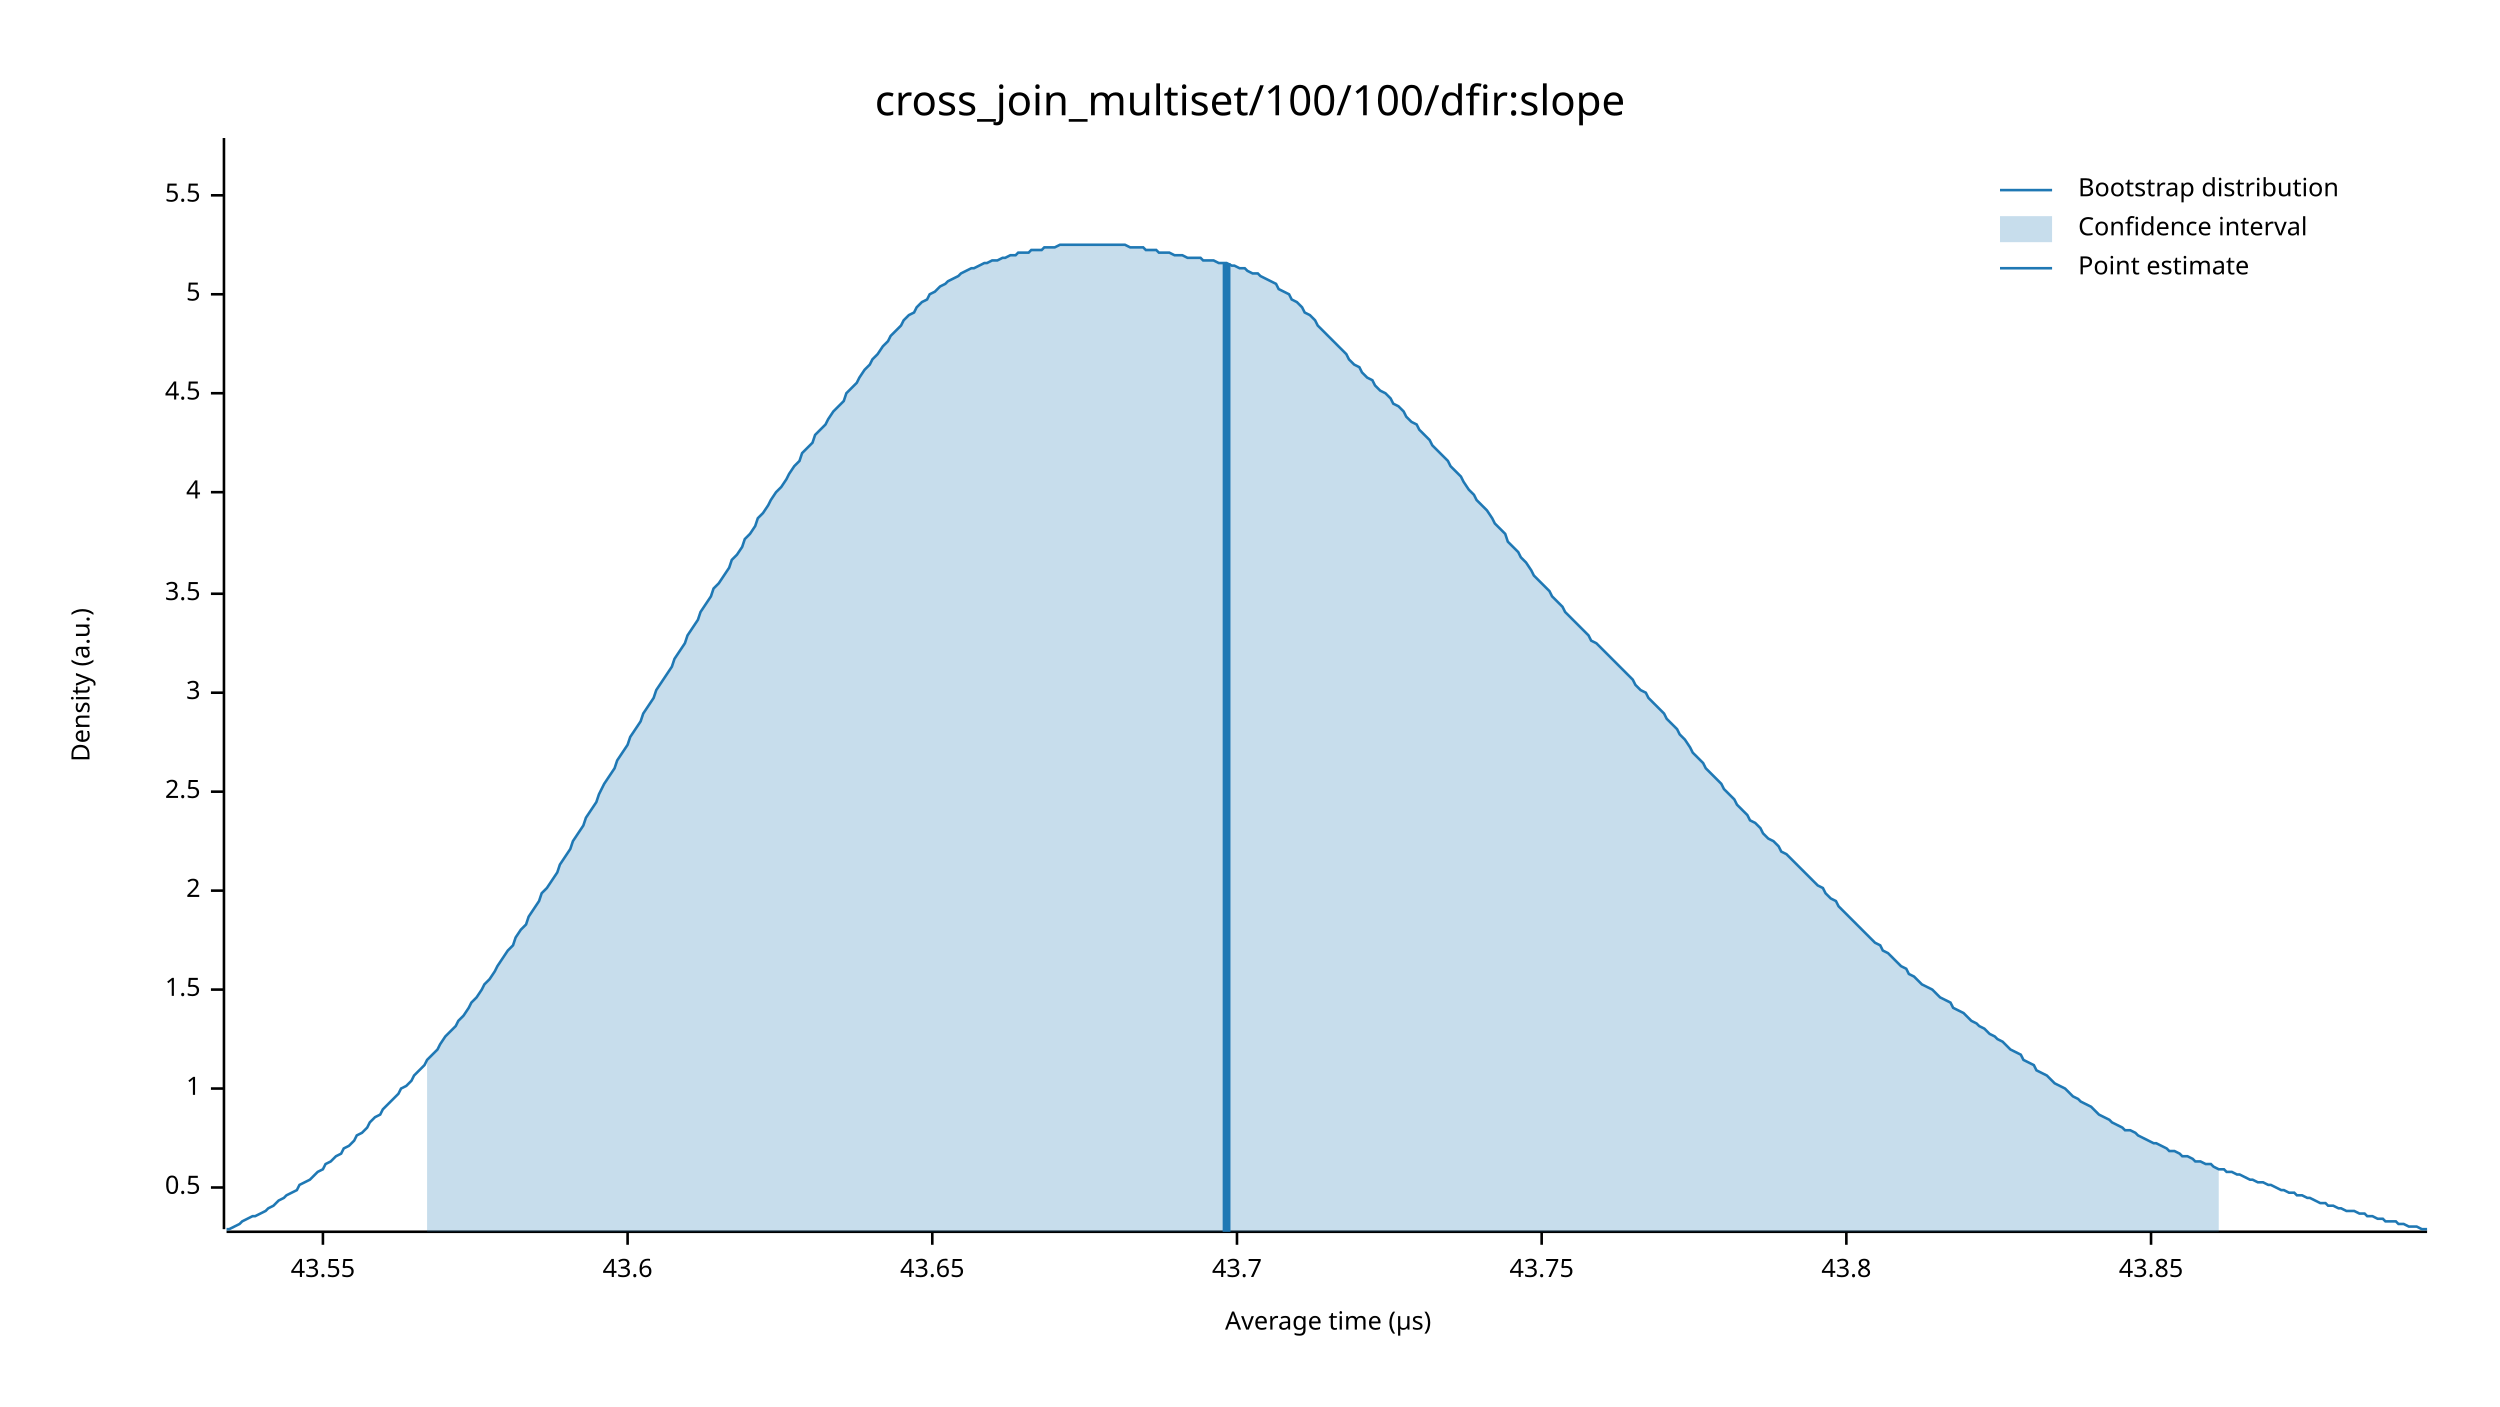
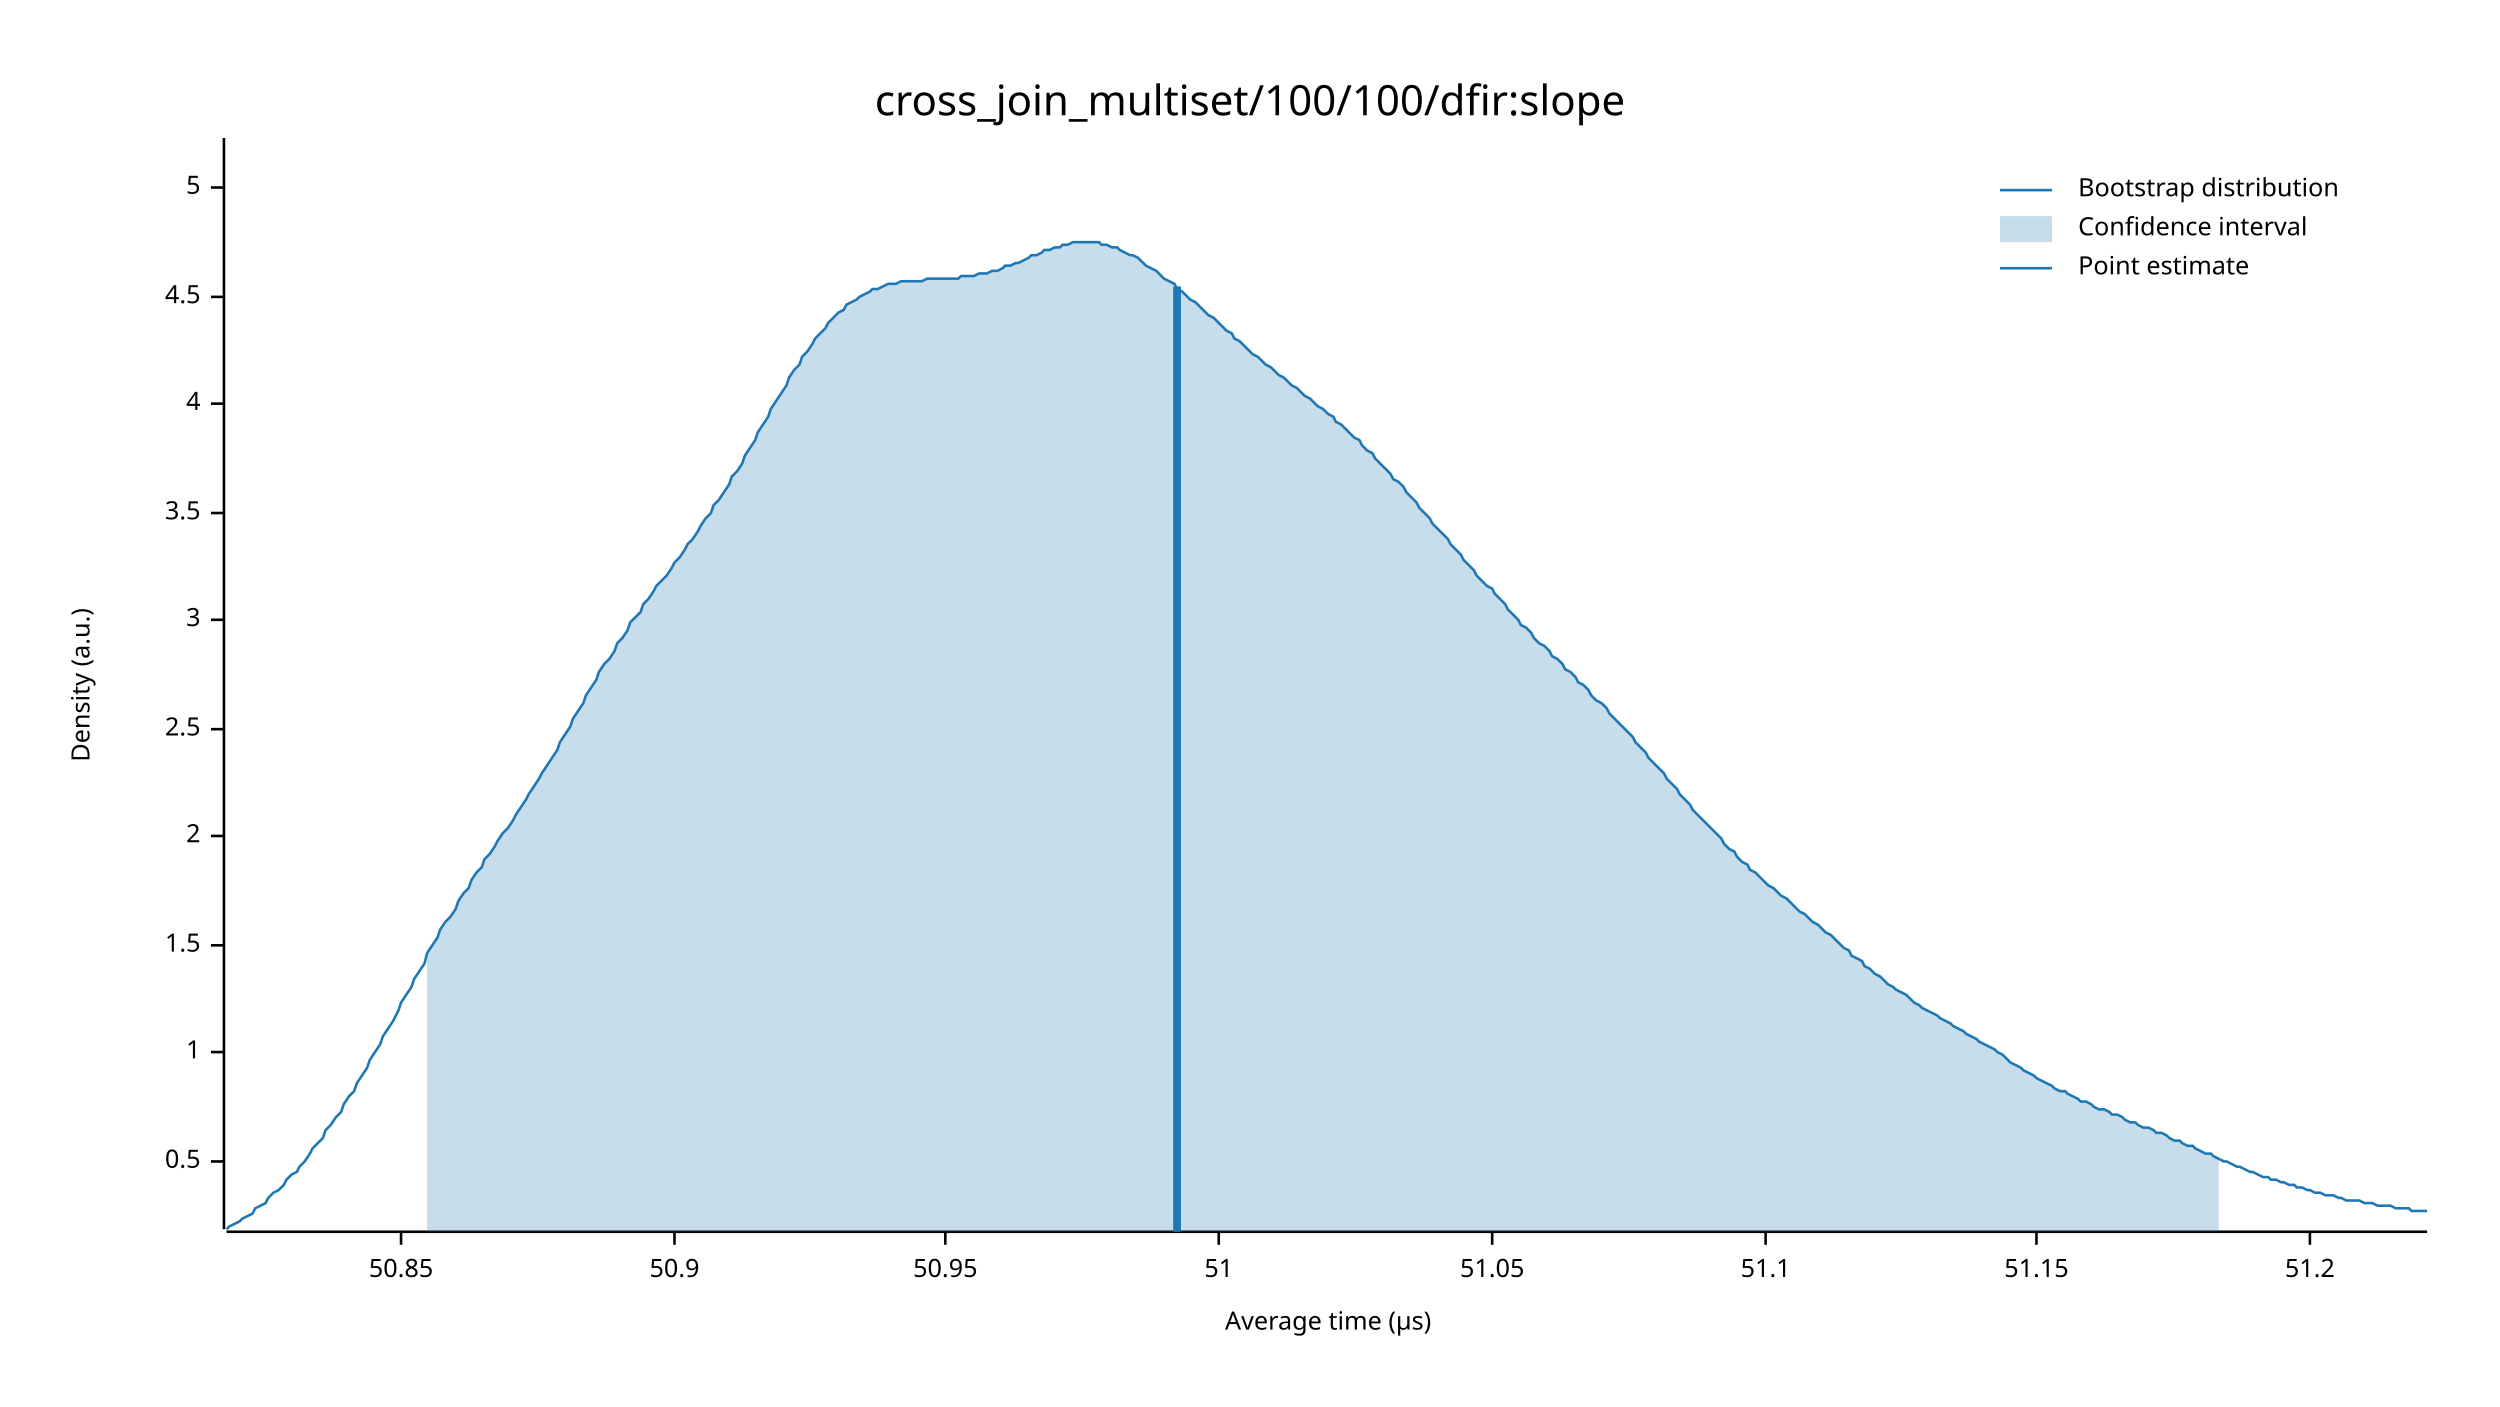
<svg xmlns="http://www.w3.org/2000/svg" width="960" height="540" viewBox="0 0 960 540">
  <text x="480" y="32" dy="0.76em" text-anchor="middle" font-family="sans-serif" font-size="16.129" opacity="1" fill="#000000">
cross_join_multiset/100/100/dfir:slope
</text>
  <text x="27" y="263" dy="0.76em" text-anchor="middle" font-family="sans-serif" font-size="9.677" opacity="1" fill="#000000" transform="rotate(270, 27, 263)">
Density (a.u.)
</text>
  <text x="510" y="513" dy="-0.5ex" text-anchor="middle" font-family="sans-serif" font-size="9.677" opacity="1" fill="#000000">
Average time (µs)
</text>
  <polyline fill="none" opacity="1" stroke="#000000" stroke-width="1" points="86,53 86,472 " />
-   <text x="77" y="456" dy="0.5ex" text-anchor="end" font-family="sans-serif" font-size="9.677" opacity="1" fill="#000000">
+   <text x="77" y="446" dy="0.5ex" text-anchor="end" font-family="sans-serif" font-size="9.677" opacity="1" fill="#000000">
0.5
</text>
-   <polyline fill="none" opacity="1" stroke="#000000" stroke-width="1" points="81,456 86,456 " />
-   <text x="77" y="418" dy="0.5ex" text-anchor="end" font-family="sans-serif" font-size="9.677" opacity="1" fill="#000000">
+   <polyline fill="none" opacity="1" stroke="#000000" stroke-width="1" points="81,446 86,446 " />
+   <text x="77" y="404" dy="0.5ex" text-anchor="end" font-family="sans-serif" font-size="9.677" opacity="1" fill="#000000">
1
</text>
-   <polyline fill="none" opacity="1" stroke="#000000" stroke-width="1" points="81,418 86,418 " />
-   <text x="77" y="380" dy="0.5ex" text-anchor="end" font-family="sans-serif" font-size="9.677" opacity="1" fill="#000000">
+   <polyline fill="none" opacity="1" stroke="#000000" stroke-width="1" points="81,404 86,404 " />
+   <text x="77" y="363" dy="0.5ex" text-anchor="end" font-family="sans-serif" font-size="9.677" opacity="1" fill="#000000">
1.5
</text>
-   <polyline fill="none" opacity="1" stroke="#000000" stroke-width="1" points="81,380 86,380 " />
-   <text x="77" y="342" dy="0.5ex" text-anchor="end" font-family="sans-serif" font-size="9.677" opacity="1" fill="#000000">
+   <polyline fill="none" opacity="1" stroke="#000000" stroke-width="1" points="81,363 86,363 " />
+   <text x="77" y="321" dy="0.5ex" text-anchor="end" font-family="sans-serif" font-size="9.677" opacity="1" fill="#000000">
2
</text>
-   <polyline fill="none" opacity="1" stroke="#000000" stroke-width="1" points="81,342 86,342 " />
-   <text x="77" y="304" dy="0.5ex" text-anchor="end" font-family="sans-serif" font-size="9.677" opacity="1" fill="#000000">
+   <polyline fill="none" opacity="1" stroke="#000000" stroke-width="1" points="81,321 86,321 " />
+   <text x="77" y="280" dy="0.5ex" text-anchor="end" font-family="sans-serif" font-size="9.677" opacity="1" fill="#000000">
2.5
</text>
-   <polyline fill="none" opacity="1" stroke="#000000" stroke-width="1" points="81,304 86,304 " />
-   <text x="77" y="266" dy="0.5ex" text-anchor="end" font-family="sans-serif" font-size="9.677" opacity="1" fill="#000000">
+   <polyline fill="none" opacity="1" stroke="#000000" stroke-width="1" points="81,280 86,280 " />
+   <text x="77" y="238" dy="0.5ex" text-anchor="end" font-family="sans-serif" font-size="9.677" opacity="1" fill="#000000">
3
</text>
-   <polyline fill="none" opacity="1" stroke="#000000" stroke-width="1" points="81,266 86,266 " />
-   <text x="77" y="228" dy="0.5ex" text-anchor="end" font-family="sans-serif" font-size="9.677" opacity="1" fill="#000000">
+   <polyline fill="none" opacity="1" stroke="#000000" stroke-width="1" points="81,238 86,238 " />
+   <text x="77" y="197" dy="0.5ex" text-anchor="end" font-family="sans-serif" font-size="9.677" opacity="1" fill="#000000">
3.5
</text>
-   <polyline fill="none" opacity="1" stroke="#000000" stroke-width="1" points="81,228 86,228 " />
-   <text x="77" y="189" dy="0.5ex" text-anchor="end" font-family="sans-serif" font-size="9.677" opacity="1" fill="#000000">
+   <polyline fill="none" opacity="1" stroke="#000000" stroke-width="1" points="81,197 86,197 " />
+   <text x="77" y="155" dy="0.5ex" text-anchor="end" font-family="sans-serif" font-size="9.677" opacity="1" fill="#000000">
4
</text>
-   <polyline fill="none" opacity="1" stroke="#000000" stroke-width="1" points="81,189 86,189 " />
-   <text x="77" y="151" dy="0.5ex" text-anchor="end" font-family="sans-serif" font-size="9.677" opacity="1" fill="#000000">
+   <polyline fill="none" opacity="1" stroke="#000000" stroke-width="1" points="81,155 86,155 " />
+   <text x="77" y="114" dy="0.5ex" text-anchor="end" font-family="sans-serif" font-size="9.677" opacity="1" fill="#000000">
4.5
</text>
-   <polyline fill="none" opacity="1" stroke="#000000" stroke-width="1" points="81,151 86,151 " />
-   <text x="77" y="113" dy="0.5ex" text-anchor="end" font-family="sans-serif" font-size="9.677" opacity="1" fill="#000000">
+   <polyline fill="none" opacity="1" stroke="#000000" stroke-width="1" points="81,114 86,114 " />
+   <text x="77" y="72" dy="0.5ex" text-anchor="end" font-family="sans-serif" font-size="9.677" opacity="1" fill="#000000">
5
</text>
-   <polyline fill="none" opacity="1" stroke="#000000" stroke-width="1" points="81,113 86,113 " />
-   <text x="77" y="75" dy="0.5ex" text-anchor="end" font-family="sans-serif" font-size="9.677" opacity="1" fill="#000000">
- 5.5
+   <polyline fill="none" opacity="1" stroke="#000000" stroke-width="1" points="81,72 86,72 " />
+   <polyline fill="none" opacity="1" stroke="#000000" stroke-width="1" points="87,473 932,473 " />
+   <text x="154" y="483" dy="0.76em" text-anchor="middle" font-family="sans-serif" font-size="9.677" opacity="1" fill="#000000">
+ 50.85
</text>
-   <polyline fill="none" opacity="1" stroke="#000000" stroke-width="1" points="81,75 86,75 " />
-   <polyline fill="none" opacity="1" stroke="#000000" stroke-width="1" points="87,473 932,473 " />
-   <text x="124" y="483" dy="0.76em" text-anchor="middle" font-family="sans-serif" font-size="9.677" opacity="1" fill="#000000">
- 43.55
+   <polyline fill="none" opacity="1" stroke="#000000" stroke-width="1" points="154,473 154,478 " />
+   <text x="259" y="483" dy="0.76em" text-anchor="middle" font-family="sans-serif" font-size="9.677" opacity="1" fill="#000000">
+ 50.9
</text>
-   <polyline fill="none" opacity="1" stroke="#000000" stroke-width="1" points="124,473 124,478 " />
-   <text x="241" y="483" dy="0.76em" text-anchor="middle" font-family="sans-serif" font-size="9.677" opacity="1" fill="#000000">
- 43.6
+   <polyline fill="none" opacity="1" stroke="#000000" stroke-width="1" points="259,473 259,478 " />
+   <text x="363" y="483" dy="0.76em" text-anchor="middle" font-family="sans-serif" font-size="9.677" opacity="1" fill="#000000">
+ 50.95
</text>
-   <polyline fill="none" opacity="1" stroke="#000000" stroke-width="1" points="241,473 241,478 " />
-   <text x="358" y="483" dy="0.76em" text-anchor="middle" font-family="sans-serif" font-size="9.677" opacity="1" fill="#000000">
- 43.65
+   <polyline fill="none" opacity="1" stroke="#000000" stroke-width="1" points="363,473 363,478 " />
+   <text x="468" y="483" dy="0.76em" text-anchor="middle" font-family="sans-serif" font-size="9.677" opacity="1" fill="#000000">
+ 51
</text>
-   <polyline fill="none" opacity="1" stroke="#000000" stroke-width="1" points="358,473 358,478 " />
-   <text x="475" y="483" dy="0.76em" text-anchor="middle" font-family="sans-serif" font-size="9.677" opacity="1" fill="#000000">
- 43.7
+   <polyline fill="none" opacity="1" stroke="#000000" stroke-width="1" points="468,473 468,478 " />
+   <text x="573" y="483" dy="0.76em" text-anchor="middle" font-family="sans-serif" font-size="9.677" opacity="1" fill="#000000">
+ 51.05
</text>
-   <polyline fill="none" opacity="1" stroke="#000000" stroke-width="1" points="475,473 475,478 " />
-   <text x="592" y="483" dy="0.76em" text-anchor="middle" font-family="sans-serif" font-size="9.677" opacity="1" fill="#000000">
- 43.75
+   <polyline fill="none" opacity="1" stroke="#000000" stroke-width="1" points="573,473 573,478 " />
+   <text x="678" y="483" dy="0.76em" text-anchor="middle" font-family="sans-serif" font-size="9.677" opacity="1" fill="#000000">
+ 51.1
</text>
-   <polyline fill="none" opacity="1" stroke="#000000" stroke-width="1" points="592,473 592,478 " />
-   <text x="709" y="483" dy="0.76em" text-anchor="middle" font-family="sans-serif" font-size="9.677" opacity="1" fill="#000000">
- 43.8
+   <polyline fill="none" opacity="1" stroke="#000000" stroke-width="1" points="678,473 678,478 " />
+   <text x="782" y="483" dy="0.76em" text-anchor="middle" font-family="sans-serif" font-size="9.677" opacity="1" fill="#000000">
+ 51.15
</text>
-   <polyline fill="none" opacity="1" stroke="#000000" stroke-width="1" points="709,473 709,478 " />
-   <text x="826" y="483" dy="0.76em" text-anchor="middle" font-family="sans-serif" font-size="9.677" opacity="1" fill="#000000">
- 43.85
+   <polyline fill="none" opacity="1" stroke="#000000" stroke-width="1" points="782,473 782,478 " />
+   <text x="887" y="483" dy="0.76em" text-anchor="middle" font-family="sans-serif" font-size="9.677" opacity="1" fill="#000000">
+ 51.2
</text>
-   <polyline fill="none" opacity="1" stroke="#000000" stroke-width="1" points="826,473 826,478 " />
-   <polyline fill="none" opacity="1" stroke="#1F78B4" stroke-width="1" points="87,472 88,472 90,471 92,470 93,469 95,468 97,467 98,467 100,466 102,465 103,464 105,463 107,461 109,460 110,459 112,458 114,457 115,455 117,454 119,453 120,452 122,450 124,449 125,447 127,446 129,444 131,443 132,441 134,440 136,438 137,436 139,435 141,433 142,431 144,429 146,428 147,426 149,424 151,422 153,420 154,418 156,417 158,415 159,413 161,411 163,409 164,407 166,405 168,403 169,401 171,398 173,396 175,394 176,392 178,390 180,387 181,385 183,383 185,380 186,378 188,376 190,373 191,371 193,368 195,365 197,363 198,360 200,357 202,355 203,352 205,349 207,346 208,343 210,341 212,338 214,335 215,332 217,329 219,326 220,323 222,320 224,317 225,314 227,311 229,308 230,305 232,301 234,298 236,295 237,292 239,289 241,286 242,283 244,280 246,277 247,274 249,271 251,268 252,265 254,262 256,259 258,256 259,253 261,250 263,247 264,244 266,241 268,238 269,235 271,232 273,229 274,226 276,224 278,221 280,218 281,215 283,213 285,210 286,207 288,205 290,202 291,199 293,197 295,194 296,192 298,189 300,187 302,184 303,182 305,179 307,177 308,174 310,172 312,170 313,167 315,165 317,163 318,161 320,158 322,156 324,154 325,151 327,149 329,147 330,145 332,142 334,140 335,138 337,136 339,133 341,131 342,129 344,127 346,125 347,123 349,121 351,120 352,118 354,116 356,115 357,113 359,112 361,110 363,109 364,108 366,107 368,106 369,105 371,104 373,103 374,103 376,102 378,101 379,101 381,100 383,100 385,99 386,99 388,98 390,98 391,97 393,97 395,97 396,96 398,96 400,96 401,95 403,95 405,95 407,94 408,94 410,94 412,94 413,94 415,94 417,94 418,94 420,94 422,94 423,94 425,94 427,94 429,94 430,94 432,94 434,95 435,95 437,95 439,95 440,96 442,96 444,96 445,97 447,97 449,97 451,98 452,98 454,98 456,99 457,99 459,99 461,99 462,100 464,100 466,100 468,101 469,101 471,101 473,102 474,102 476,103 478,103 479,104 481,105 483,105 484,106 486,107 488,108 490,109 491,111 493,112 495,113 496,115 498,116 500,118 501,120 503,121 505,123 506,125 508,127 510,129 512,131 513,132 515,134 517,136 518,138 520,140 522,141 523,143 525,145 527,146 528,148 530,150 532,151 534,153 535,155 537,156 539,158 540,160 542,162 544,163 545,165 547,167 549,169 550,171 552,173 554,175 556,177 557,179 559,181 561,183 562,185 564,188 566,190 567,192 569,194 571,196 573,199 574,201 576,203 578,205 579,208 581,210 583,212 584,214 586,216 588,219 589,221 591,223 593,225 595,227 596,229 598,231 600,233 601,235 603,237 605,239 606,240 608,242 610,244 611,246 613,247 615,249 617,251 618,252 620,254 622,256 623,257 625,259 627,261 628,263 630,265 632,266 633,268 635,270 637,272 639,274 640,276 642,278 644,280 645,282 647,284 649,287 650,289 652,291 654,293 655,295 657,297 659,299 661,301 662,303 664,305 666,307 667,309 669,311 671,313 672,315 674,316 676,318 677,320 679,322 681,323 683,325 684,327 686,328 688,330 689,331 691,333 693,335 694,336 696,338 698,340 700,341 701,343 703,345 705,346 706,348 708,350 710,352 711,353 713,355 715,357 716,358 718,360 720,362 722,363 723,365 725,366 727,368 728,369 730,371 732,372 733,374 735,375 737,377 738,378 740,379 742,380 744,382 745,383 747,384 749,385 750,387 752,388 754,389 755,390 757,392 759,393 760,394 762,395 764,397 766,398 767,399 769,400 771,402 772,403 774,404 776,405 777,407 779,408 781,409 782,411 784,412 786,413 788,415 789,416 791,417 793,418 794,419 796,421 798,422 799,423 801,424 803,425 804,426 806,428 808,429 810,430 811,431 813,432 815,433 816,434 818,434 820,435 821,436 823,437 825,438 827,439 828,439 830,440 832,441 833,442 835,442 837,443 838,444 840,444 842,445 843,446 845,446 847,447 849,447 850,448 852,449 854,449 855,450 857,450 859,451 860,451 862,452 864,453 865,453 867,454 869,454 871,455 872,455 874,456 876,457 877,457 879,458 881,458 882,459 884,459 886,460 887,460 889,461 891,462 893,462 894,463 896,463 898,464 899,464 901,465 903,465 904,465 906,466 908,466 909,467 911,467 913,468 915,468 916,469 918,469 920,469 921,470 923,470 925,471 926,471 928,471 930,472 932,472 " />
-   <polygon opacity="0.25" fill="#1F78B4" points="164,407 166,405 168,403 169,401 171,398 173,396 175,394 176,392 178,390 180,387 181,385 183,383 185,380 186,378 188,376 190,373 191,371 193,368 195,365 197,363 198,360 200,357 202,355 203,352 205,349 207,346 208,343 210,341 212,338 214,335 215,332 217,329 219,326 220,323 222,320 224,317 225,314 227,311 229,308 230,305 232,301 234,298 236,295 237,292 239,289 241,286 242,283 244,280 246,277 247,274 249,271 251,268 252,265 254,262 256,259 258,256 259,253 261,250 263,247 264,244 266,241 268,238 269,235 271,232 273,229 274,226 276,224 278,221 280,218 281,215 283,213 285,210 286,207 288,205 290,202 291,199 293,197 295,194 296,192 298,189 300,187 302,184 303,182 305,179 307,177 308,174 310,172 312,170 313,167 315,165 317,163 318,161 320,158 322,156 324,154 325,151 327,149 329,147 330,145 332,142 334,140 335,138 337,136 339,133 341,131 342,129 344,127 346,125 347,123 349,121 351,120 352,118 354,116 356,115 357,113 359,112 361,110 363,109 364,108 366,107 368,106 369,105 371,104 373,103 374,103 376,102 378,101 379,101 381,100 383,100 385,99 386,99 388,98 390,98 391,97 393,97 395,97 396,96 398,96 400,96 401,95 403,95 405,95 407,94 408,94 410,94 412,94 413,94 415,94 417,94 418,94 420,94 422,94 423,94 425,94 427,94 429,94 430,94 432,94 434,95 435,95 437,95 439,95 440,96 442,96 444,96 445,97 447,97 449,97 451,98 452,98 454,98 456,99 457,99 459,99 461,99 462,100 464,100 466,100 468,101 469,101 471,101 473,102 474,102 476,103 478,103 479,104 481,105 483,105 484,106 486,107 488,108 490,109 491,111 493,112 495,113 496,115 498,116 500,118 501,120 503,121 505,123 506,125 508,127 510,129 512,131 513,132 515,134 517,136 518,138 520,140 522,141 523,143 525,145 527,146 528,148 530,150 532,151 534,153 535,155 537,156 539,158 540,160 542,162 544,163 545,165 547,167 549,169 550,171 552,173 554,175 556,177 557,179 559,181 561,183 562,185 564,188 566,190 567,192 569,194 571,196 573,199 574,201 576,203 578,205 579,208 581,210 583,212 584,214 586,216 588,219 589,221 591,223 593,225 595,227 596,229 598,231 600,233 601,235 603,237 605,239 606,240 608,242 610,244 611,246 613,247 615,249 617,251 618,252 620,254 622,256 623,257 625,259 627,261 628,263 630,265 632,266 633,268 635,270 637,272 639,274 640,276 642,278 644,280 645,282 647,284 649,287 650,289 652,291 654,293 655,295 657,297 659,299 661,301 662,303 664,305 666,307 667,309 669,311 671,313 672,315 674,316 676,318 677,320 679,322 681,323 683,325 684,327 686,328 688,330 689,331 691,333 693,335 694,336 696,338 698,340 700,341 701,343 703,345 705,346 706,348 708,350 710,352 711,353 713,355 715,357 716,358 718,360 720,362 722,363 723,365 725,366 727,368 728,369 730,371 732,372 733,374 735,375 737,377 738,378 740,379 742,380 744,382 745,383 747,384 749,385 750,387 752,388 754,389 755,390 757,392 759,393 760,394 762,395 764,397 766,398 767,399 769,400 771,402 772,403 774,404 776,405 777,407 779,408 781,409 782,411 784,412 786,413 788,415 789,416 791,417 793,418 794,419 796,421 798,422 799,423 801,424 803,425 804,426 806,428 808,429 810,430 811,431 813,432 815,433 816,434 818,434 820,435 821,436 823,437 825,438 827,439 828,439 830,440 832,441 833,442 835,442 837,443 838,444 840,444 842,445 843,446 845,446 847,447 849,447 850,448 852,449 852,473 164,473 " />
-   <polyline fill="none" opacity="1" stroke="#1F78B4" stroke-width="3" points="471,473 471,101 " />
+   <polyline fill="none" opacity="1" stroke="#000000" stroke-width="1" points="887,473 887,478 " />
+   <polyline fill="none" opacity="1" stroke="#1F78B4" stroke-width="1" points="87,472 88,471 90,470 92,469 93,468 95,467 97,466 98,464 100,463 102,462 103,460 105,458 107,457 109,455 110,453 112,451 114,450 115,448 117,446 119,443 120,441 122,439 124,437 125,434 127,432 129,429 131,427 132,424 134,421 136,419 137,416 139,413 141,410 142,407 144,404 146,401 147,398 149,395 151,392 153,388 154,385 156,382 158,379 159,376 161,373 163,370 164,366 166,363 168,360 169,357 171,354 173,352 175,349 176,346 178,343 180,341 181,338 183,335 185,333 186,330 188,328 190,325 191,323 193,320 195,318 197,315 198,313 200,310 202,307 203,305 205,302 207,299 208,297 210,294 212,291 214,288 215,285 217,282 219,279 220,276 222,273 224,270 225,267 227,264 229,261 230,258 232,255 234,253 236,250 237,247 239,245 241,242 242,239 244,237 246,235 247,232 249,230 251,227 252,225 254,223 256,221 258,218 259,216 261,214 263,211 264,209 266,207 268,204 269,202 271,199 273,197 274,194 276,192 278,189 280,186 281,183 283,181 285,178 286,175 288,172 290,169 291,166 293,163 295,160 296,157 298,154 300,151 302,148 303,145 305,142 307,140 308,137 310,135 312,132 313,130 315,128 317,126 318,124 320,122 322,120 324,119 325,117 327,116 329,115 330,114 332,113 334,112 335,111 337,111 339,110 341,109 342,109 344,109 346,108 347,108 349,108 351,108 352,108 354,108 356,107 357,107 359,107 361,107 363,107 364,107 366,107 368,107 369,106 371,106 373,106 374,106 376,105 378,105 379,105 381,104 383,104 385,103 386,102 388,102 390,101 391,101 393,100 395,99 396,98 398,98 400,97 401,96 403,96 405,95 407,95 408,94 410,94 412,93 413,93 415,93 417,93 418,93 420,93 422,93 423,94 425,94 427,95 429,95 430,96 432,97 434,98 435,98 437,99 439,101 440,102 442,103 444,104 445,105 447,107 449,108 451,109 452,111 454,112 456,114 457,115 459,116 461,118 462,119 464,121 466,122 468,124 469,125 471,127 473,128 474,130 476,131 478,133 479,134 481,136 483,137 484,138 486,140 488,141 490,143 491,144 493,145 495,147 496,148 498,149 500,151 501,152 503,153 505,155 506,156 508,157 510,159 512,160 513,162 515,163 517,165 518,166 520,168 522,169 523,171 525,173 527,174 528,176 530,178 532,180 534,182 535,184 537,185 539,187 540,189 542,191 544,193 545,195 547,197 549,199 550,201 552,203 554,205 556,207 557,209 559,211 561,213 562,215 564,217 566,219 567,221 569,223 571,225 573,226 574,228 576,230 578,232 579,234 581,236 583,238 584,240 586,241 588,243 589,245 591,247 593,248 595,250 596,252 598,253 600,255 601,257 603,258 605,260 606,262 608,263 610,265 611,267 613,269 615,270 617,272 618,274 620,276 622,278 623,279 625,281 627,283 628,285 630,287 632,289 633,291 635,293 637,295 639,297 640,299 642,301 644,303 645,305 647,307 649,309 650,311 652,313 654,315 655,316 657,318 659,320 661,322 662,324 664,326 666,327 667,329 669,331 671,332 672,334 674,335 676,337 677,338 679,340 681,341 683,343 684,344 686,345 688,347 689,348 691,350 693,351 694,352 696,354 698,355 700,357 701,358 703,359 705,361 706,362 708,364 710,365 711,367 713,368 715,369 716,371 718,372 720,374 722,375 723,376 725,378 727,379 728,380 730,381 732,382 733,383 735,385 737,386 738,387 740,388 742,389 744,390 745,391 747,392 749,393 750,394 752,395 754,396 755,397 757,398 759,399 760,400 762,401 764,402 766,403 767,404 769,405 771,407 772,408 774,409 776,410 777,411 779,412 781,413 782,414 784,415 786,416 788,417 789,418 791,419 793,419 794,420 796,421 798,422 799,423 801,423 803,424 804,425 806,426 808,426 810,427 811,428 813,428 815,429 816,430 818,431 820,431 821,432 823,433 825,433 827,434 828,435 830,435 832,436 833,437 835,438 837,438 838,439 840,440 842,440 843,441 845,442 847,443 849,443 850,444 852,445 854,446 855,446 857,447 859,448 860,448 862,449 864,450 865,450 867,451 869,452 871,452 872,453 874,453 876,454 877,454 879,455 881,455 882,456 884,456 886,457 887,457 889,458 891,458 893,459 894,459 896,459 898,460 899,460 901,461 903,461 904,461 906,461 908,462 909,462 911,462 913,463 915,463 916,463 918,463 920,464 921,464 923,464 925,464 926,465 928,465 930,465 932,465 " />
+   <polygon opacity="0.25" fill="#1F78B4" points="164,366 166,363 168,360 169,357 171,354 173,352 175,349 176,346 178,343 180,341 181,338 183,335 185,333 186,330 188,328 190,325 191,323 193,320 195,318 197,315 198,313 200,310 202,307 203,305 205,302 207,299 208,297 210,294 212,291 214,288 215,285 217,282 219,279 220,276 222,273 224,270 225,267 227,264 229,261 230,258 232,255 234,253 236,250 237,247 239,245 241,242 242,239 244,237 246,235 247,232 249,230 251,227 252,225 254,223 256,221 258,218 259,216 261,214 263,211 264,209 266,207 268,204 269,202 271,199 273,197 274,194 276,192 278,189 280,186 281,183 283,181 285,178 286,175 288,172 290,169 291,166 293,163 295,160 296,157 298,154 300,151 302,148 303,145 305,142 307,140 308,137 310,135 312,132 313,130 315,128 317,126 318,124 320,122 322,120 324,119 325,117 327,116 329,115 330,114 332,113 334,112 335,111 337,111 339,110 341,109 342,109 344,109 346,108 347,108 349,108 351,108 352,108 354,108 356,107 357,107 359,107 361,107 363,107 364,107 366,107 368,107 369,106 371,106 373,106 374,106 376,105 378,105 379,105 381,104 383,104 385,103 386,102 388,102 390,101 391,101 393,100 395,99 396,98 398,98 400,97 401,96 403,96 405,95 407,95 408,94 410,94 412,93 413,93 415,93 417,93 418,93 420,93 422,93 423,94 425,94 427,95 429,95 430,96 432,97 434,98 435,98 437,99 439,101 440,102 442,103 444,104 445,105 447,107 449,108 451,109 452,111 454,112 456,114 457,115 459,116 461,118 462,119 464,121 466,122 468,124 469,125 471,127 473,128 474,130 476,131 478,133 479,134 481,136 483,137 484,138 486,140 488,141 490,143 491,144 493,145 495,147 496,148 498,149 500,151 501,152 503,153 505,155 506,156 508,157 510,159 512,160 513,162 515,163 517,165 518,166 520,168 522,169 523,171 525,173 527,174 528,176 530,178 532,180 534,182 535,184 537,185 539,187 540,189 542,191 544,193 545,195 547,197 549,199 550,201 552,203 554,205 556,207 557,209 559,211 561,213 562,215 564,217 566,219 567,221 569,223 571,225 573,226 574,228 576,230 578,232 579,234 581,236 583,238 584,240 586,241 588,243 589,245 591,247 593,248 595,250 596,252 598,253 600,255 601,257 603,258 605,260 606,262 608,263 610,265 611,267 613,269 615,270 617,272 618,274 620,276 622,278 623,279 625,281 627,283 628,285 630,287 632,289 633,291 635,293 637,295 639,297 640,299 642,301 644,303 645,305 647,307 649,309 650,311 652,313 654,315 655,316 657,318 659,320 661,322 662,324 664,326 666,327 667,329 669,331 671,332 672,334 674,335 676,337 677,338 679,340 681,341 683,343 684,344 686,345 688,347 689,348 691,350 693,351 694,352 696,354 698,355 700,357 701,358 703,359 705,361 706,362 708,364 710,365 711,367 713,368 715,369 716,371 718,372 720,374 722,375 723,376 725,378 727,379 728,380 730,381 732,382 733,383 735,385 737,386 738,387 740,388 742,389 744,390 745,391 747,392 749,393 750,394 752,395 754,396 755,397 757,398 759,399 760,400 762,401 764,402 766,403 767,404 769,405 771,407 772,408 774,409 776,410 777,411 779,412 781,413 782,414 784,415 786,416 788,417 789,418 791,419 793,419 794,420 796,421 798,422 799,423 801,423 803,424 804,425 806,426 808,426 810,427 811,428 813,428 815,429 816,430 818,431 820,431 821,432 823,433 825,433 827,434 828,435 830,435 832,436 833,437 835,438 837,438 838,439 840,440 842,440 843,441 845,442 847,443 849,443 850,444 852,445 852,473 164,473 " />
+   <polyline fill="none" opacity="1" stroke="#1F78B4" stroke-width="3" points="452,473 452,110 " />
  <text x="798" y="68" dy="0.76em" text-anchor="start" font-family="sans-serif" font-size="9.677" opacity="1" fill="#000000">
Bootstrap distribution
</text>
  <text x="798" y="83" dy="0.76em" text-anchor="start" font-family="sans-serif" font-size="9.677" opacity="1" fill="#000000">
Confidence interval
</text>
  <text x="798" y="98" dy="0.76em" text-anchor="start" font-family="sans-serif" font-size="9.677" opacity="1" fill="#000000">
Point estimate
</text>
  <polyline fill="none" opacity="1" stroke="#1F78B4" stroke-width="1" points="768,73 788,73 " />
  <rect x="768" y="83" width="20" height="10" opacity="0.25" fill="#1F78B4" stroke="none" />
  <polyline fill="none" opacity="1" stroke="#1F78B4" stroke-width="1" points="768,103 788,103 " />
</svg>
